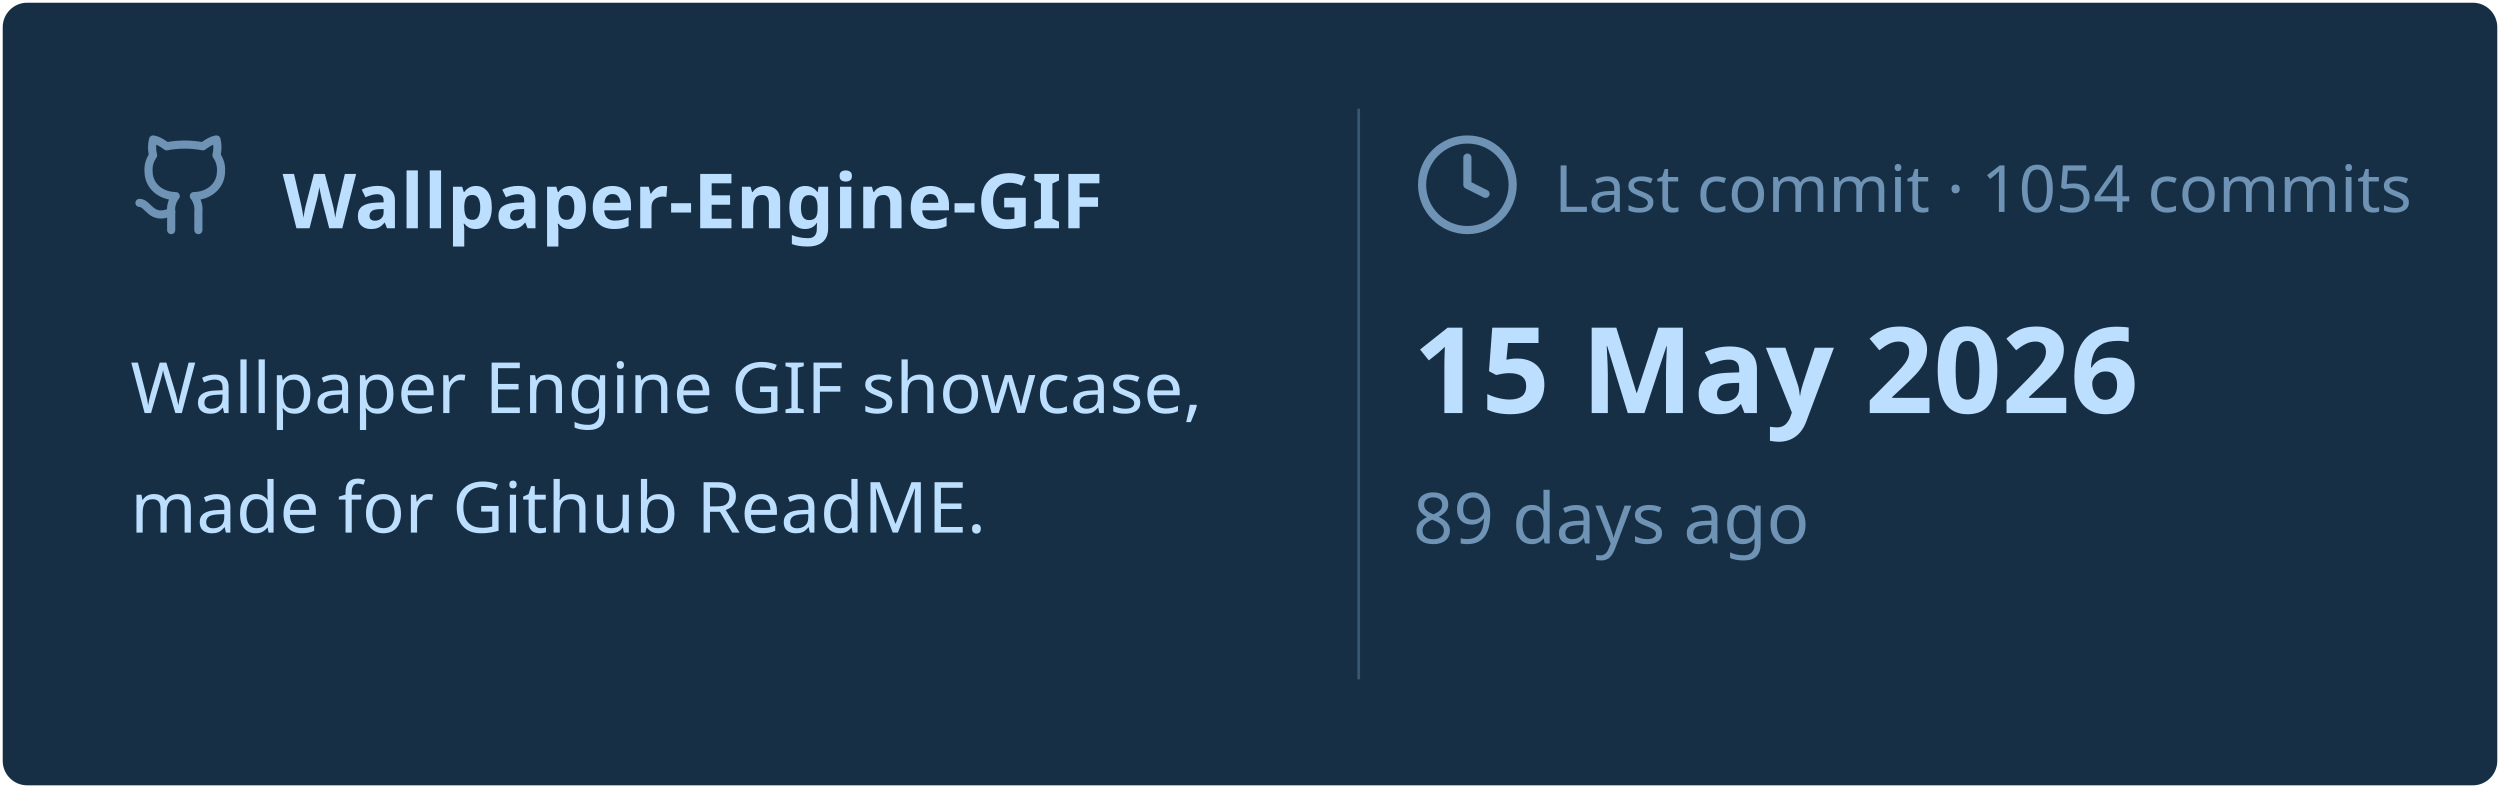
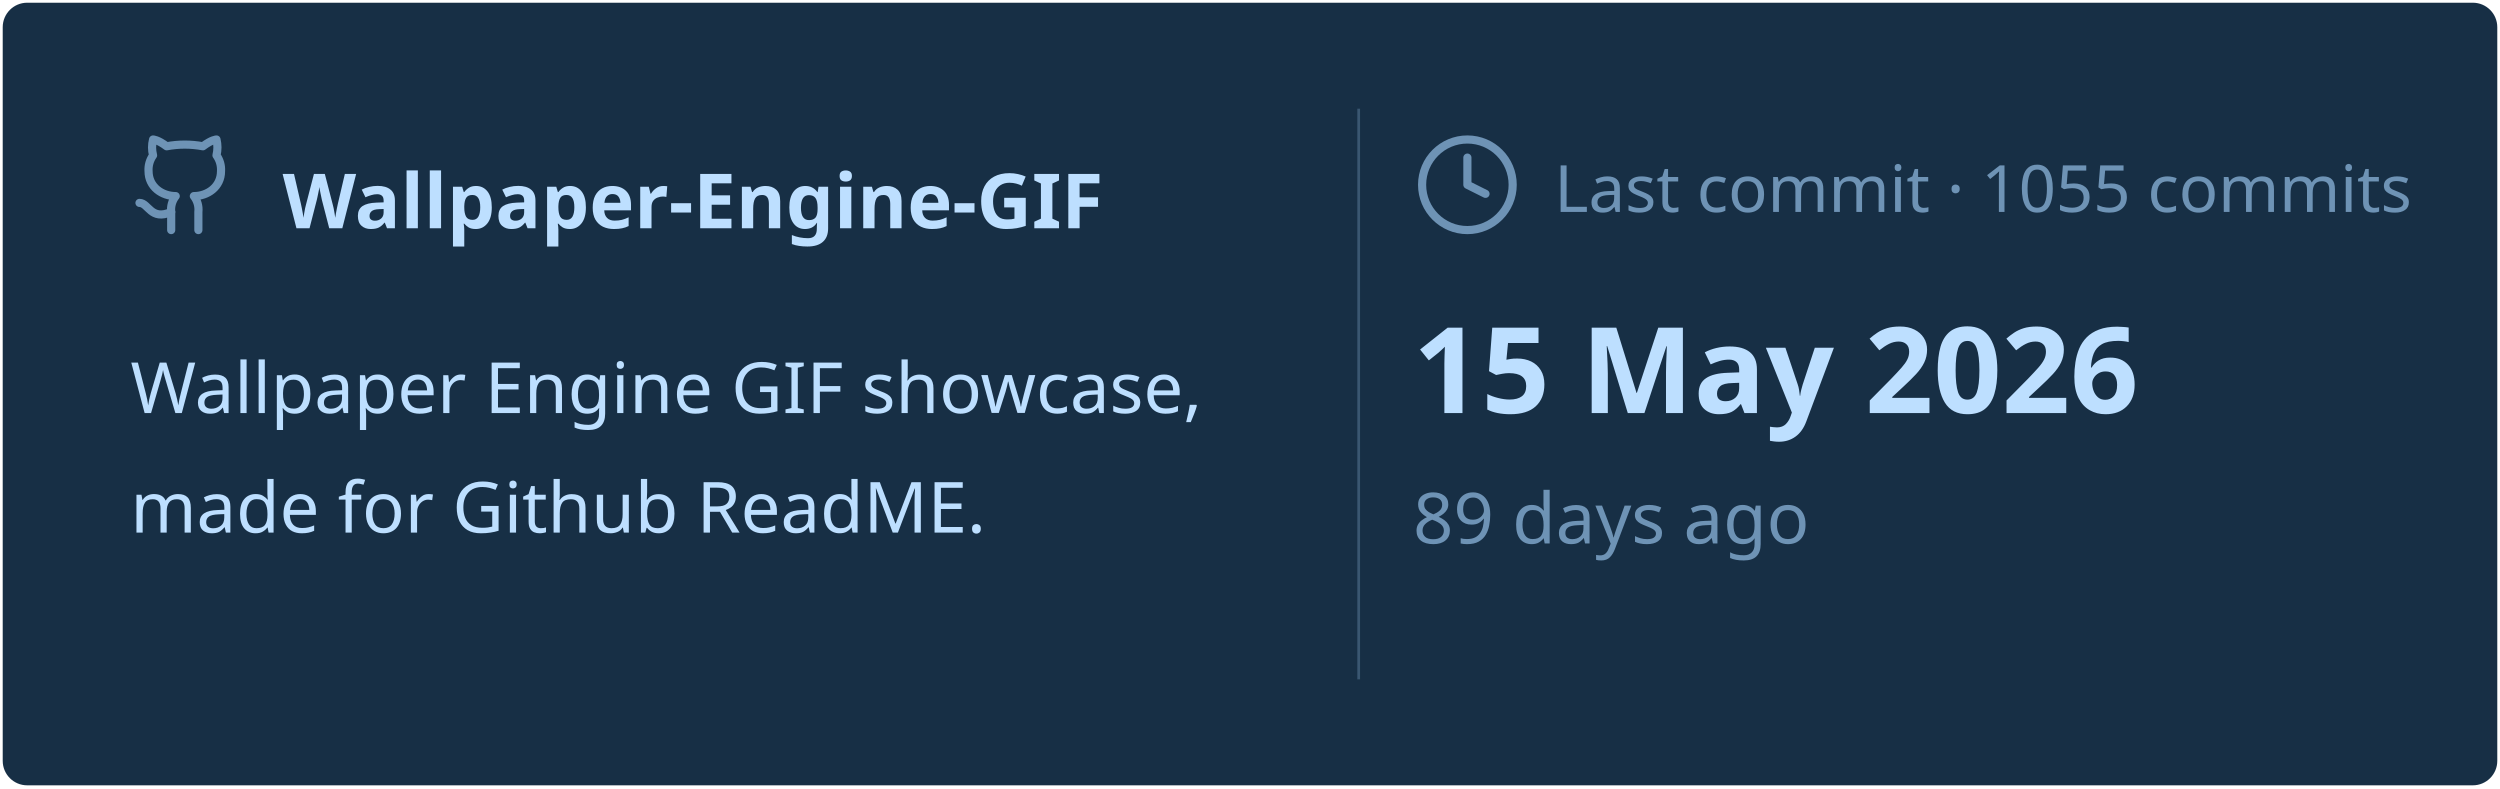
<svg xmlns="http://www.w3.org/2000/svg" viewBox="0 0 460 145" width="460px" height="145px">
  <rect stroke="#000000" stroke-opacity="0" fill="#172F45" rx="4.5" x="0.5" y="0.5" width="459" height="144" />
  <g transform="translate(24, 42)">
    <svg x="0" y="-18" width="20" height="20" viewBox="0 0 24 24" fill="none" stroke="#6E93B5" stroke-width="1.8" stroke-linecap="round" stroke-linejoin="round">
      <path d="M15 22v-4a4.8 4.8 0 0 0-1-3.5c3 0 6-2 6-5.5.08-1.25-.27-2.48-1-3.5.28-1.15.28-2.35 0-3.5 0 0-1 0-3 1.5-2.64-.5-5.36-.5-8 0C6 2 5 2 5 2c-.3 1.15-.3 2.35 0 3.5A5.403 5.403 0 0 0 4 9c0 3.5 3 5.5 6 5.5-.39.49-.68 1.05-.85 1.65-.17.6-.22 1.23-.15 1.85v4" />
      <path d="M9 18c-4.51 2-5-2-7-2" />
    </svg>
    <text x="28" y="0" font-family="&quot;Segoe UI&quot;, Ubuntu, sans-serif" font-size="14" font-weight="700" fill="#BDDFFF">Wallpaper-Engine-GIF</text>
  </g>
  <text x="24" y="76" font-family="&quot;Segoe UI&quot;, Ubuntu, sans-serif" font-size="13" font-weight="400" fill="#BDDFFF">Wallpaper Engine GIF showcase,</text>
  <text x="24" y="98" font-family="&quot;Segoe UI&quot;, Ubuntu, sans-serif" font-size="13" font-weight="400" fill="#BDDFFF">made for Github ReadME.</text>
  <line x1="250" y1="20" x2="250" y2="125" stroke="#6E93B5" stroke-width="0.5" stroke-opacity="0.4" />
  <svg x="260" y="24" width="20" height="20" viewBox="0 0 24 24" fill="none" stroke="#6E93B5" stroke-width="1.8" stroke-linecap="round" stroke-linejoin="round">
    <circle cx="12" cy="12" r="10" />
    <polyline points="12 6 12 12 16 14" />
  </svg>
-   <text x="286" y="39" font-family="&quot;Segoe UI&quot;, Ubuntu, sans-serif" font-size="12" font-weight="400" fill="#6E93B5">Last commit · 1054 commits</text>
+   <text x="286" y="39" font-family="&quot;Segoe UI&quot;, Ubuntu, sans-serif" font-size="12" font-weight="400" fill="#6E93B5">Last commit · 1055 commits</text>
  <text x="260" y="76" font-family="&quot;Segoe UI&quot;, Ubuntu, sans-serif" font-size="22" font-weight="700" fill="#BDDFFF">15 May 2026</text>
  <text x="260" y="100" font-family="&quot;Segoe UI&quot;, Ubuntu, sans-serif" font-size="13" font-weight="400" fill="#6E93B5">89 days ago</text>
</svg>
